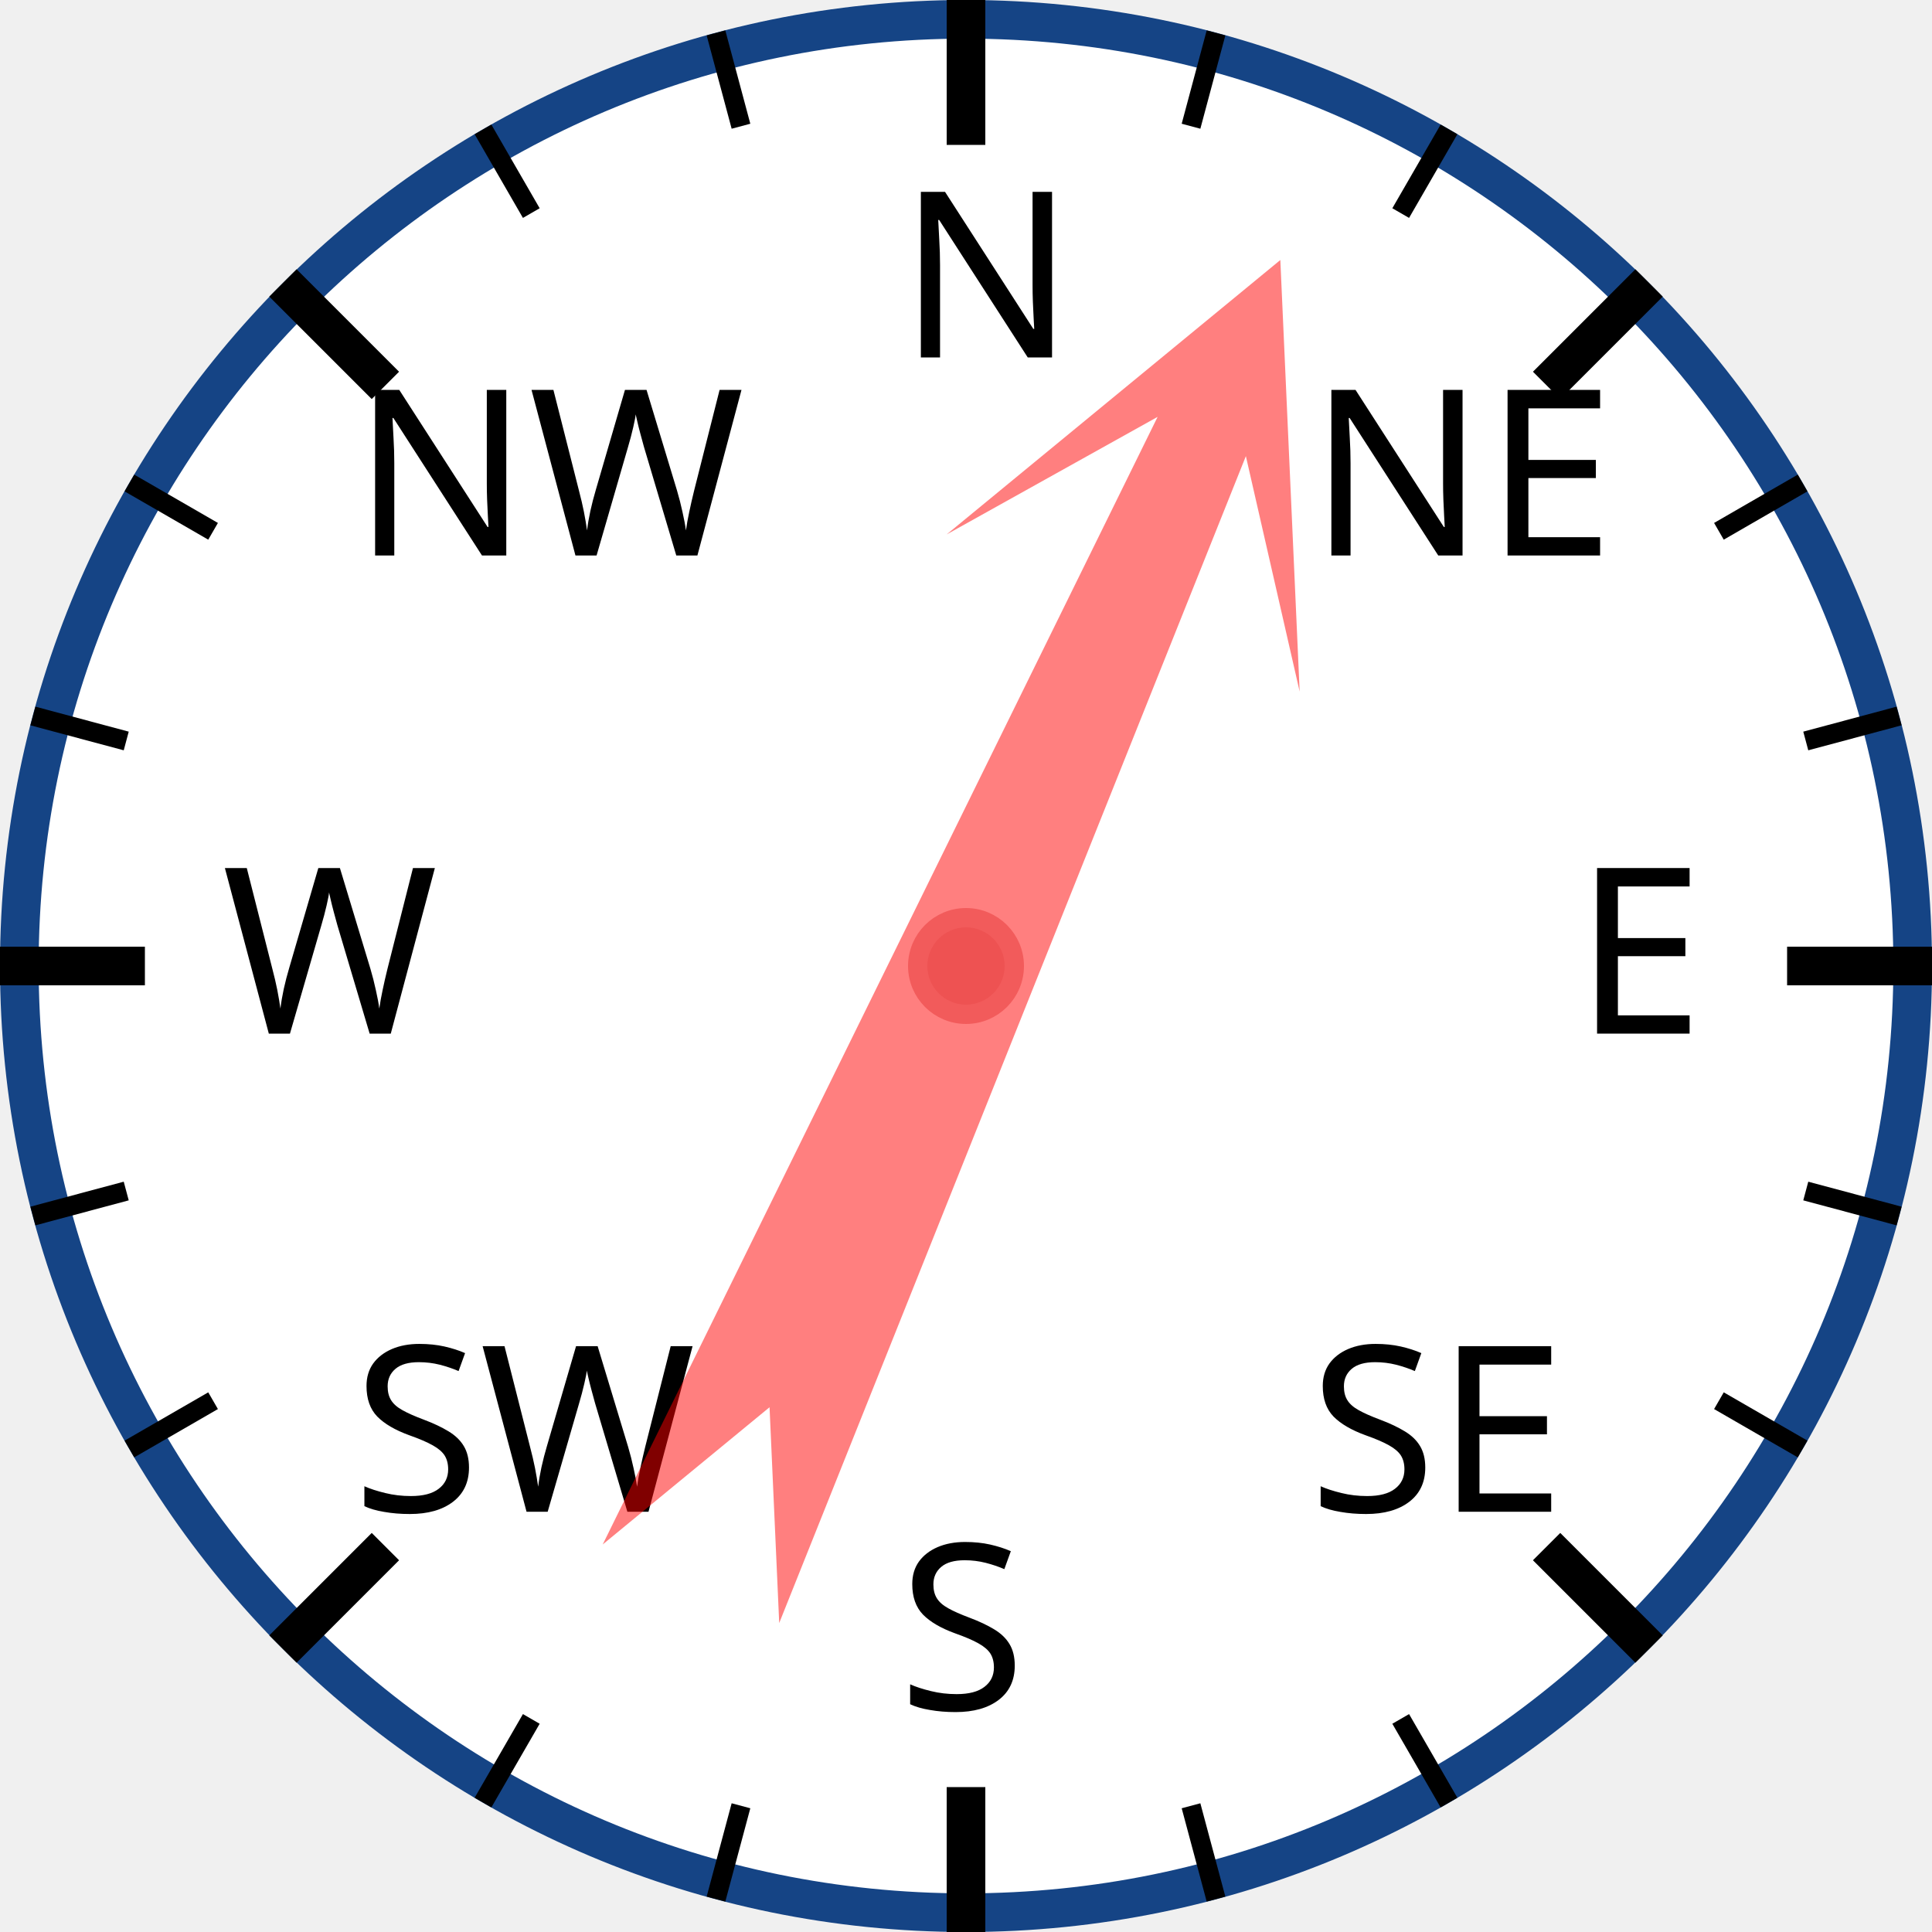
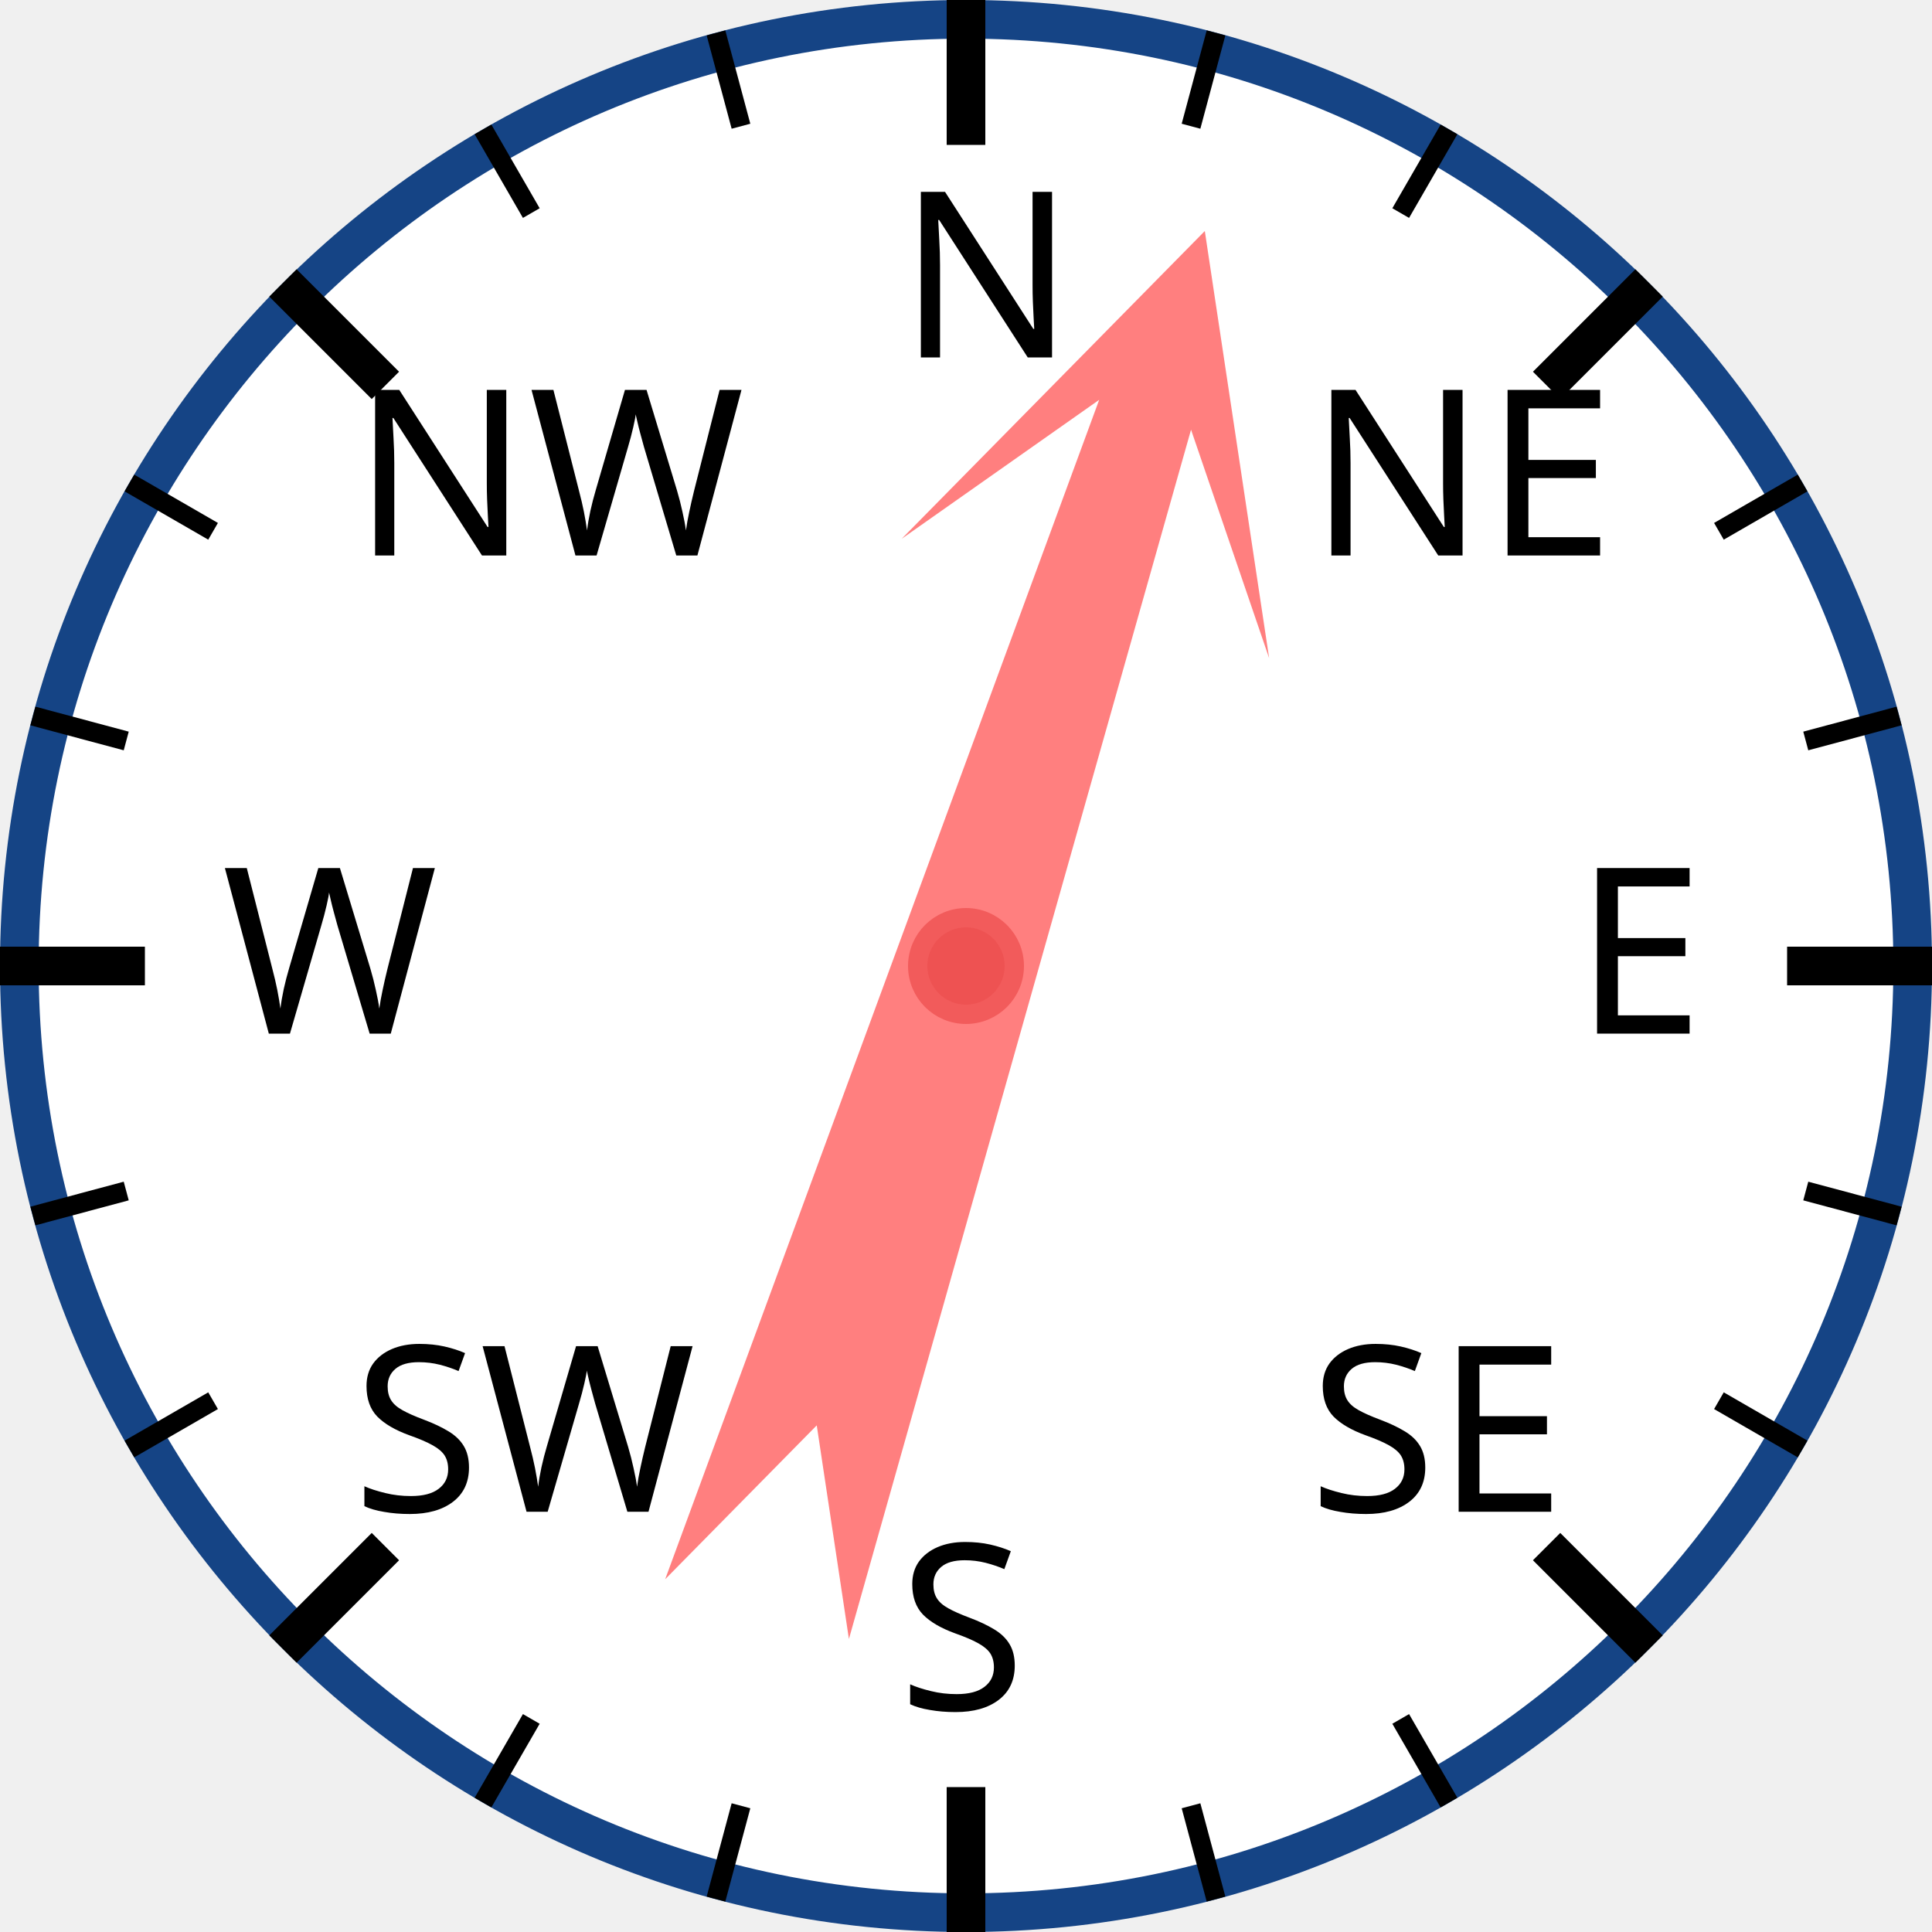
<svg xmlns="http://www.w3.org/2000/svg" width="120px" height="120px" viewBox="0 0 200 200">
  <circle cx="100" cy="100" r="98" style="fill: white; stroke: #154485; stroke-width: 4;" />
  <text x="93.0" y="37.0" style="font-family: sans-serif; font-size: 18pt;">N</text>
  <line x1="100.0" y1="0.0" x2="100.0" y2="15.0" style="stroke: black; stroke-width: 4;" />
  <line x1="74.118" y1="3.407" x2="76.706" y2="13.067" style="stroke: black; stroke-width: 2;" />
  <line x1="50" y1="13.397" x2="55" y2="22.058" style="stroke: black; stroke-width: 2;" />
  <text x="36.503" y="57.503" style="font-family: sans-serif; font-size: 18pt;">NW</text>
  <line x1="29.289" y1="29.289" x2="39.896" y2="39.896" style="stroke: black; stroke-width: 4;" />
  <line x1="13.397" y1="50" x2="22.058" y2="55" style="stroke: black; stroke-width: 2;" />
  <line x1="3.407" y1="74.118" x2="13.067" y2="76.706" style="stroke: black; stroke-width: 2;" />
  <text x="23.0" y="107.0" style="font-family: sans-serif; font-size: 18pt;">W</text>
  <line x1="0.0" y1="100.0" x2="15.0" y2="100.0" style="stroke: black; stroke-width: 4;" />
  <line x1="3.407" y1="125.882" x2="13.067" y2="123.294" style="stroke: black; stroke-width: 2;" />
  <line x1="13.397" y1="150" x2="22.058" y2="145" style="stroke: black; stroke-width: 2;" />
  <text x="36.503" y="156.497" style="font-family: sans-serif; font-size: 18pt;">SW</text>
  <line x1="29.289" y1="170.711" x2="39.896" y2="160.104" style="stroke: black; stroke-width: 4;" />
  <line x1="50" y1="186.603" x2="55" y2="177.942" style="stroke: black; stroke-width: 2;" />
  <line x1="74.118" y1="196.593" x2="76.706" y2="186.933" style="stroke: black; stroke-width: 2;" />
  <text x="93" y="177.0" style="font-family: sans-serif; font-size: 18pt;">S</text>
  <line x1="100" y1="200.0" x2="100" y2="185.0" style="stroke: black; stroke-width: 4;" />
  <line x1="125.882" y1="196.593" x2="123.294" y2="186.933" style="stroke: black; stroke-width: 2;" />
  <line x1="150.0" y1="186.603" x2="145.0" y2="177.942" style="stroke: black; stroke-width: 2;" />
  <text x="135.497" y="156.497" style="font-family: sans-serif; font-size: 18pt;">SE</text>
  <line x1="170.711" y1="170.711" x2="160.104" y2="160.104" style="stroke: black; stroke-width: 4;" />
  <line x1="186.603" y1="150" x2="177.942" y2="145" style="stroke: black; stroke-width: 2;" />
  <line x1="196.593" y1="125.882" x2="186.933" y2="123.294" style="stroke: black; stroke-width: 2;" />
  <text x="163.0" y="107" style="font-family: sans-serif; font-size: 18pt;">E</text>
  <line x1="200.0" y1="100" x2="185.0" y2="100" style="stroke: black; stroke-width: 4;" />
  <line x1="196.593" y1="74.118" x2="186.933" y2="76.706" style="stroke: black; stroke-width: 2;" />
  <line x1="186.603" y1="50" x2="177.942" y2="55" style="stroke: black; stroke-width: 2;" />
  <text x="135.497" y="57.503" style="font-family: sans-serif; font-size: 18pt;">NE</text>
  <line x1="170.711" y1="29.289" x2="160.104" y2="39.896" style="stroke: black; stroke-width: 4;" />
  <line x1="150" y1="13.397" x2="145" y2="22.058" style="stroke: black; stroke-width: 2;" />
  <line x1="125.882" y1="3.407" x2="123.294" y2="13.067" style="stroke: black; stroke-width: 2;" />
-   <polygon points="100 20 120 60 105 40 110 170 100 150 90 170 95 40 80 60" style="fill: red; fill-opacity: 0.5;" transform="rotate(24,100,100)" />
+   <polygon points="100 20 120 60 105 40 110 170 100 150 90 170 95 40 80 60" style="fill: red; fill-opacity: 0.5;" transform="rotate(18,100,100)" />
  <circle cx="100" cy="100" r="5" style="fill: #EE5252; stroke: #F25B5B; stroke-width: 2;" />
</svg>
